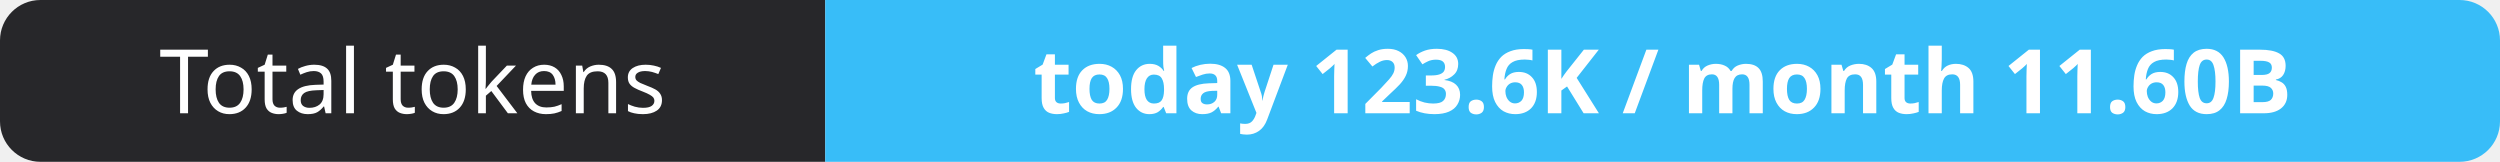
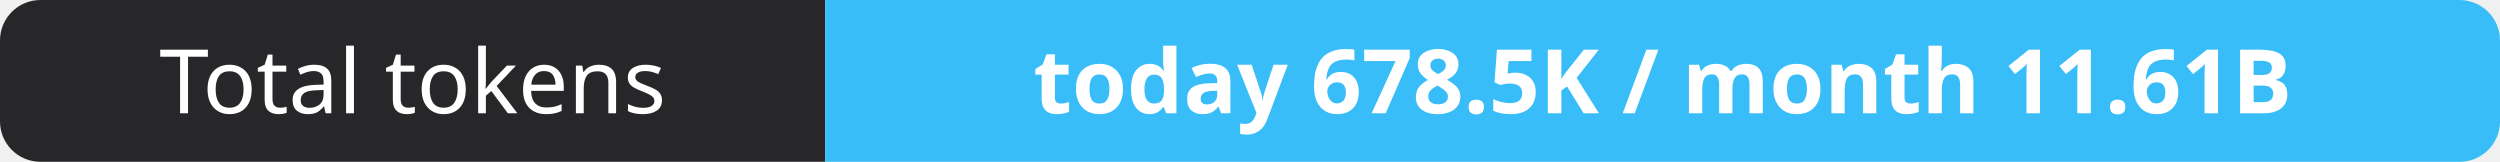
- <svg xmlns="http://www.w3.org/2000/svg" width="309" height="20" role="img" aria-label="Total tokens: today 123.6K / month 11.60B">
+ <svg xmlns="http://www.w3.org/2000/svg" width="309" height="20" role="img" aria-label="Total tokens: today 678.5K / month 11.61B">
  <clipPath id="r">
    <rect width="309" height="20" rx="5" fill="#fff" />
  </clipPath>
  <g clip-path="url(#r)">
    <rect width="102" height="20" fill="#27272a" />
    <rect x="102" width="207" height="20" fill="#38bdf8" />
  </g>
  <g fill="#fff" text-anchor="middle" font-family="Verdana,Geneva,sans-serif" font-size="11">
    <text x="51.0" y="14">Total tokens</text>
-     <text x="205.5" y="14" font-weight="700">today 123.6K / month 11.60B</text>
+     <text x="205.5" y="14" font-weight="700">today 678.5K / month 11.61B</text>
  </g>
</svg>
